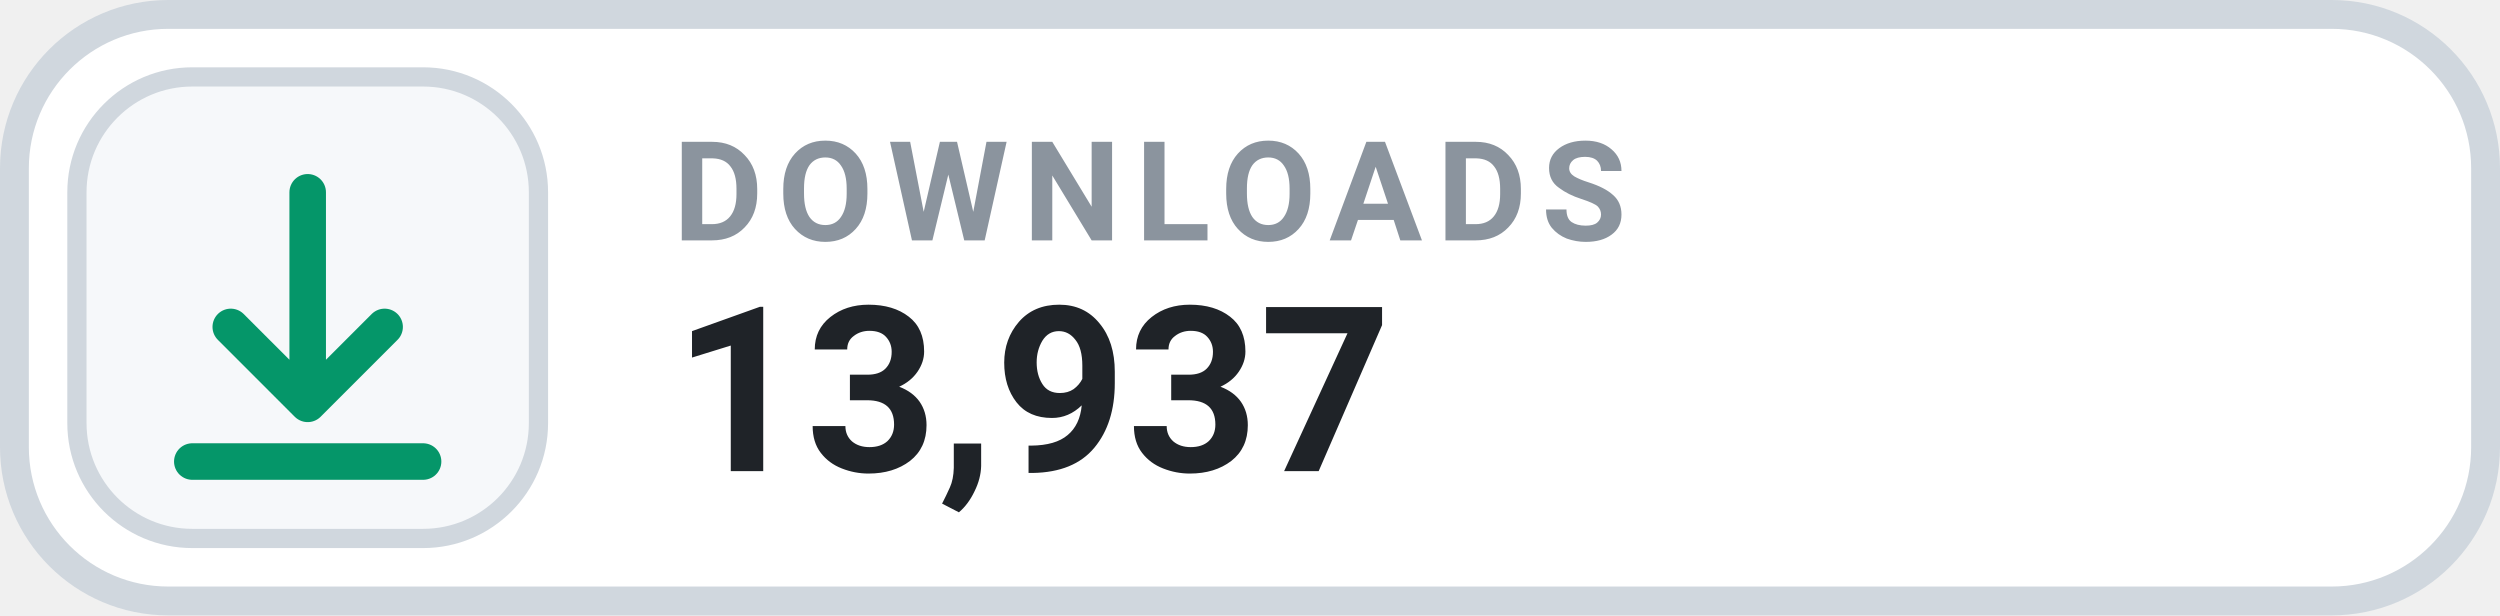
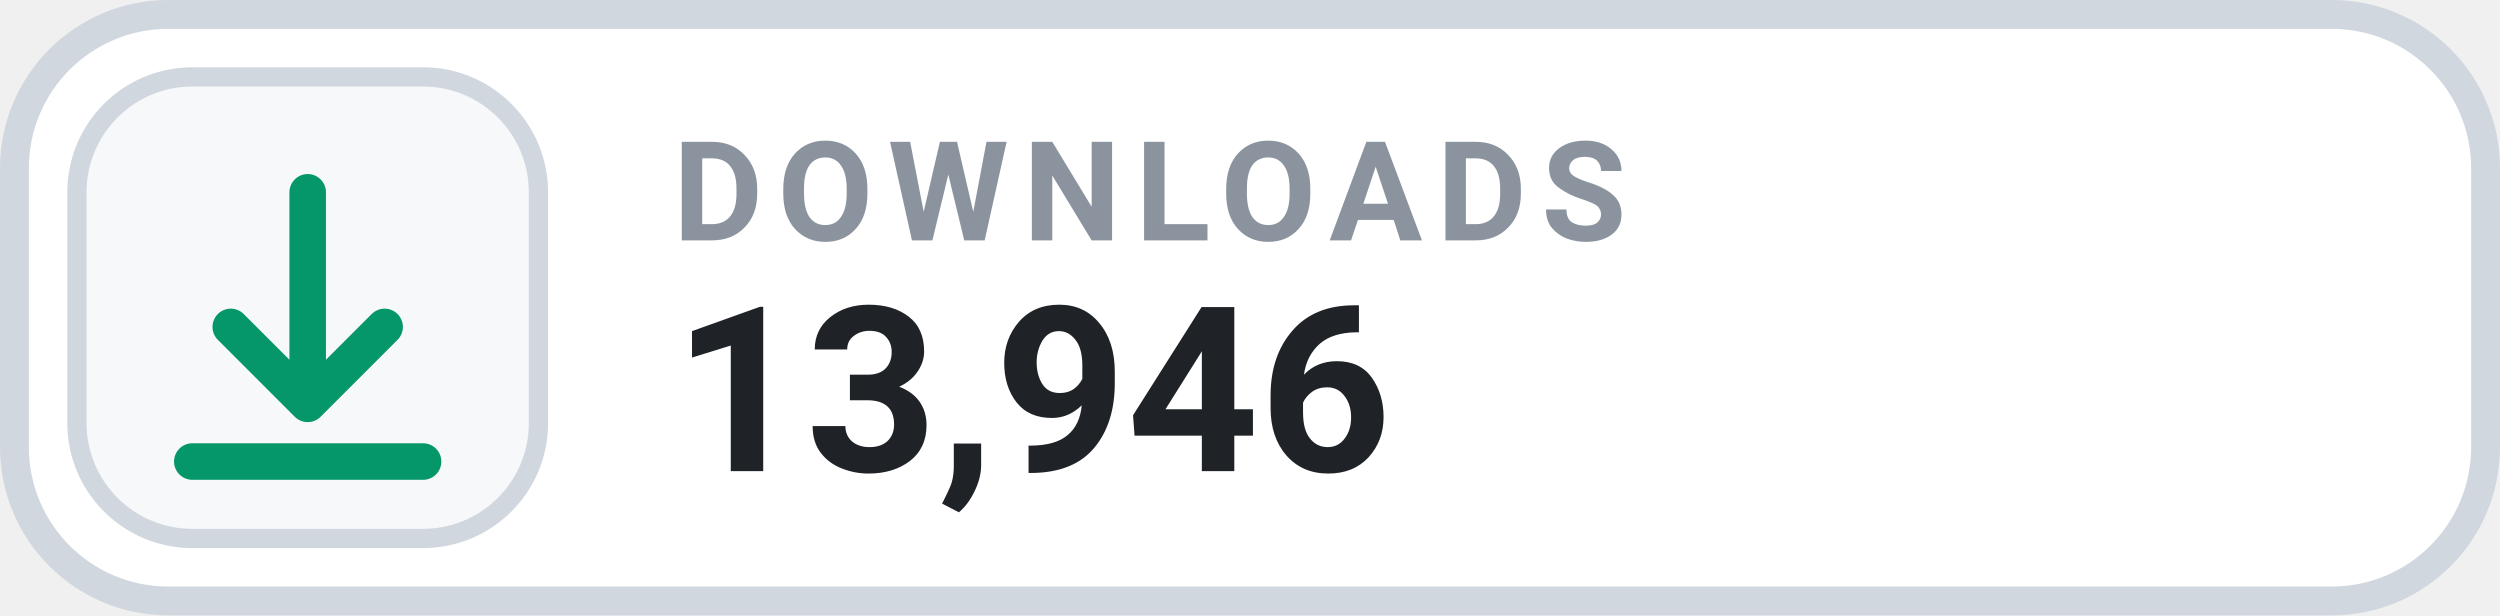
- <svg xmlns="http://www.w3.org/2000/svg" width="130" height="32" viewBox="0 0 130 32" role="img" aria-label="DOWNLOADS 13,937">
+ <svg xmlns="http://www.w3.org/2000/svg" width="130" height="32" viewBox="0 0 130 32" role="img" aria-label="DOWNLOADS 13,946">
  <rect x=".75" y=".75" width="128.5" height="30.5" rx="8" fill="#FFFFFF" stroke="#D0D7DE" stroke-width="1.5" />
  <rect x="4" y="4" width="24" height="24" rx="6" fill="#F6F8FA" stroke="#D0D7DE" stroke-width="1" />
  <g transform="translate(16 16)" style="color:#059669;">
    <path d="M0 -6 v11 m0 0 l4 -4 m-4 4 l-4 -4 M-6 8 h12" fill="none" stroke="currentColor" stroke-width="1.9" stroke-linecap="round" stroke-linejoin="round" />
  </g>
  <text x="35" y="12.5" fill="#8B949E" font-family="-apple-system,BlinkMacSystemFont,'Segoe UI',Roboto,Helvetica,Arial,sans-serif" font-size="7.2" font-weight="700" letter-spacing=".75">DOWNLOADS</text>
-   <text x="35" y="24.5" fill="#1F2328" font-family="-apple-system,BlinkMacSystemFont,'Segoe UI',Roboto,Helvetica,Arial,sans-serif" font-size="12" font-weight="700">13,937</text>
+   <text x="35" y="24.5" fill="#1F2328" font-family="-apple-system,BlinkMacSystemFont,'Segoe UI',Roboto,Helvetica,Arial,sans-serif" font-size="12" font-weight="700">13,946</text>
</svg>
